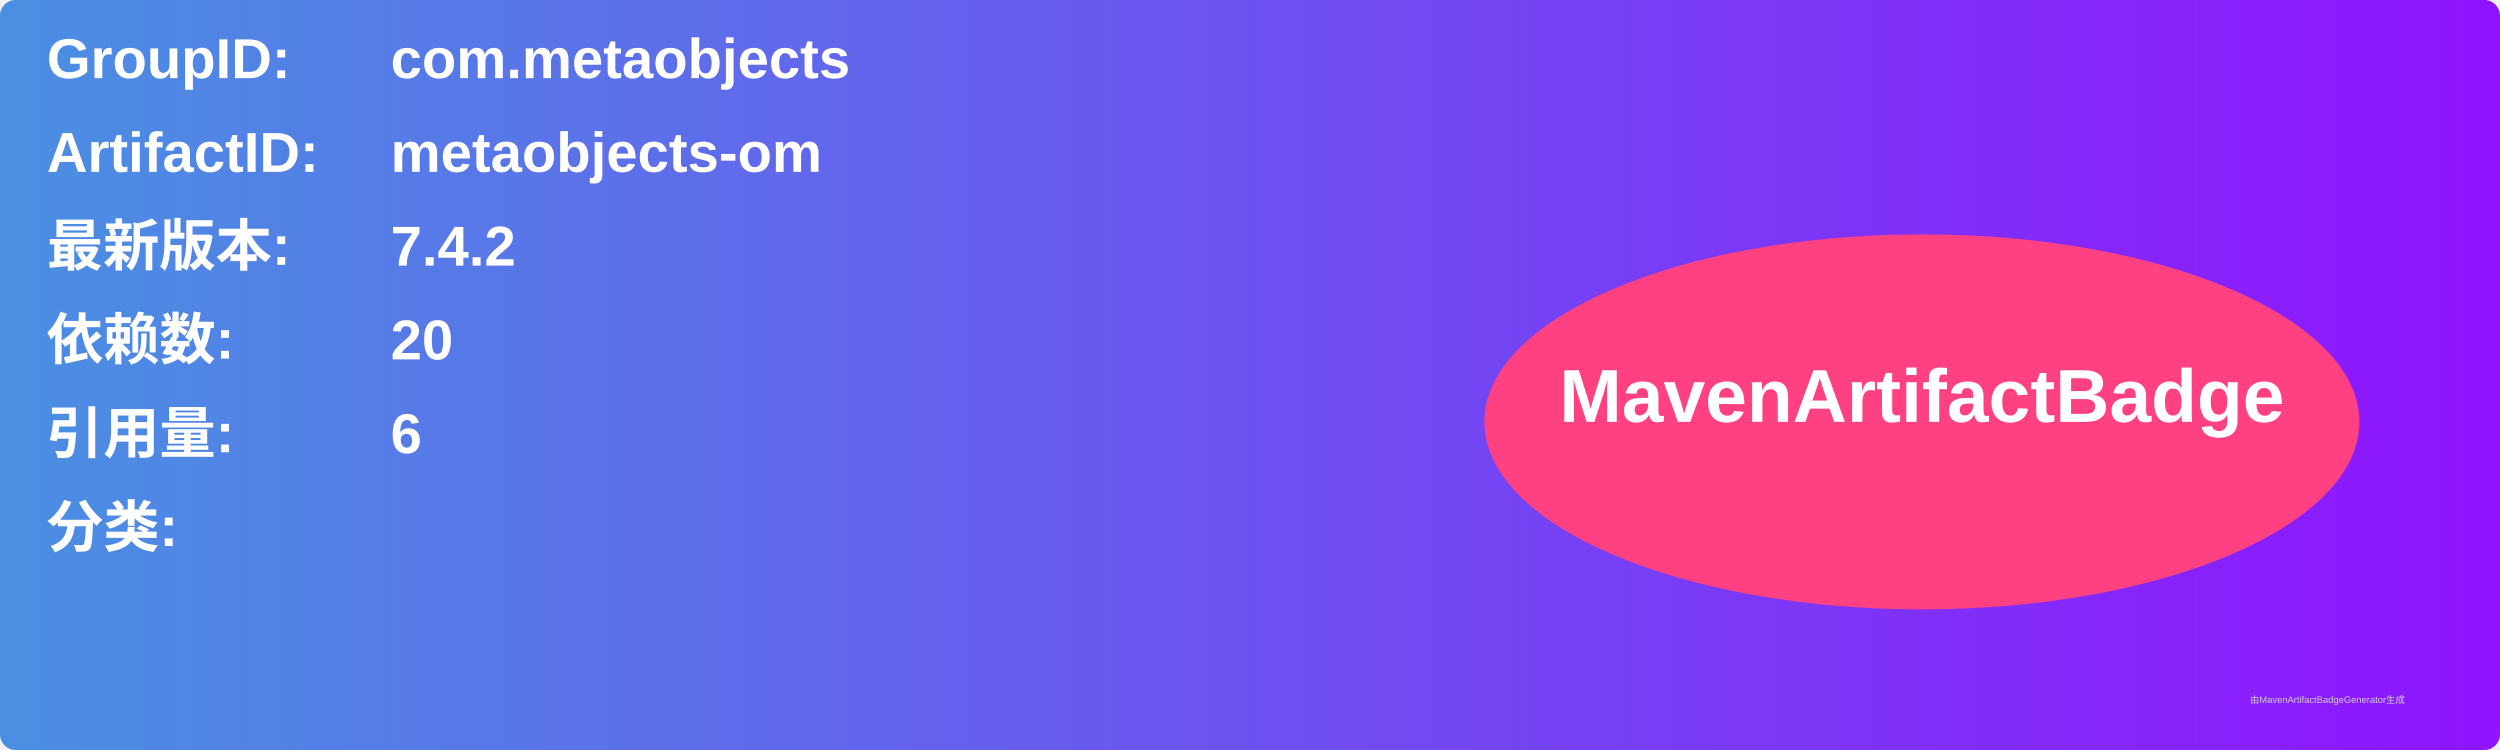
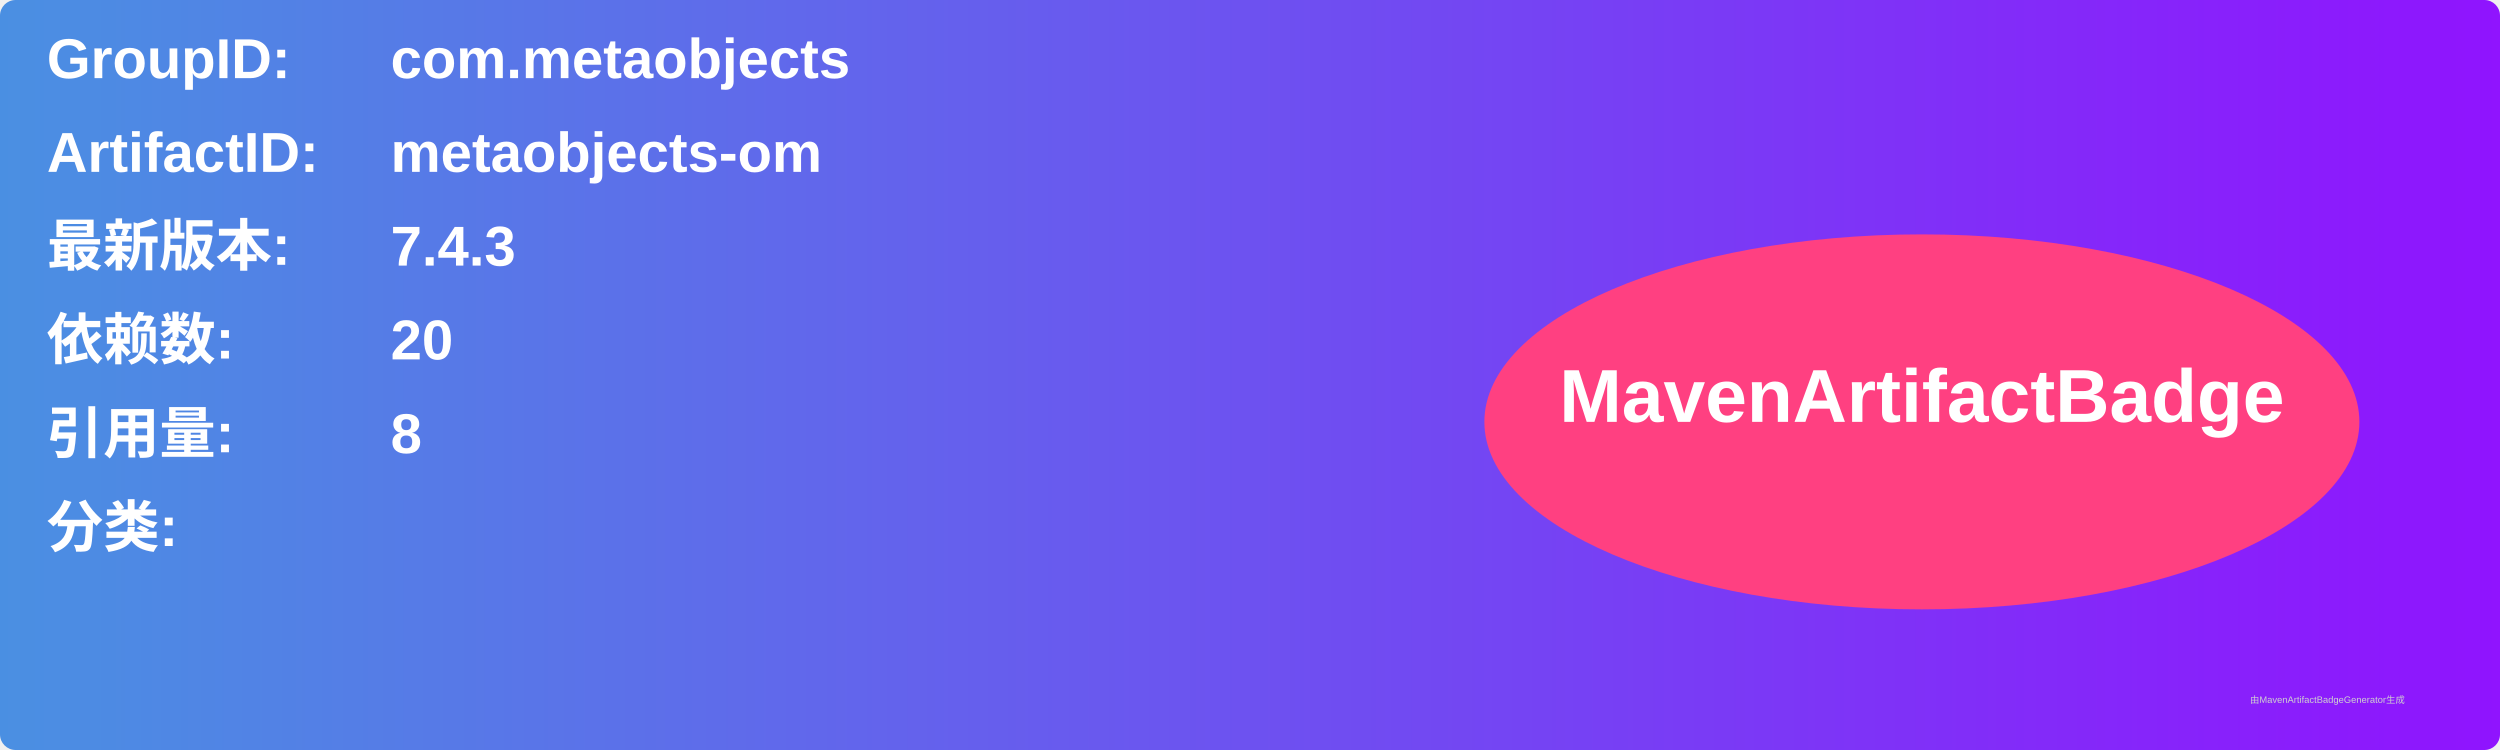
<svg xmlns="http://www.w3.org/2000/svg" width="800" height="240" viewBox="0 0 800 240">
  <linearGradient id="grad" x1="0%" y1="0%" x2="100%" y2="0%">
    <stop offset="0%" stop-color="#4a90e2" />
    <stop offset="100%" stop-color="#9013fe" />
  </linearGradient>
  <rect width="100%" height="100%" rx="5" ry="5" fill="url(#grad)" />
  <g transform="translate(15, 15)">
    <text x="0" y="10" font-family="Arial" font-size="18" fill="white" font-weight="bold" width="260">GroupID:</text>
    <text x="110" y="10" font-family="Arial" font-size="18" fill="white" font-weight="bold" width="460">com.metaobjects</text>
    <text x="0" y="40" font-family="Arial" font-size="18" fill="white" font-weight="bold" width="260">ArtifactID:</text>
    <text x="110" y="40" font-family="Arial" font-size="18" fill="white" font-weight="bold" width="460">metaobjects-om</text>
    <text x="0" y="70" font-family="Arial" font-size="18" fill="white" font-weight="bold">最新版本:</text>
    <text x="110" y="70" font-family="Arial" font-size="18" fill="white" font-weight="bold">
-       <tspan font-weight="bold">7.4.2</tspan>
+       <tspan font-weight="bold">7.4.3</tspan>
    </text>
    <text x="0" y="100" font-family="Arial" font-size="18" fill="white" font-weight="bold">依赖数: </text>
    <text x="110" y="100" font-family="Arial" font-size="18" fill="white">
      <tspan font-weight="bold">20</tspan>
    </text>
    <text x="0" y="130" font-family="Arial" font-size="18" fill="white" font-weight="bold">引用量: </text>
    <text x="110" y="130" font-family="Arial" font-size="18" fill="white">
-       <tspan font-weight="bold">6</tspan>
+       <tspan font-weight="bold">8</tspan>
    </text>
    <text x="0" y="160" font-family="Arial" font-size="18" fill="white" font-weight="bold">分类:</text>
    <text x="10" y="190" font-family="Arial" font-size="10" fill="white">
      <tspan font-weight="bold" />
    </text>
    <ellipse cx="600" cy="120" rx="140" ry="60" fill="#ff4081" />
    <text x="600" y="120" text-anchor="middle" font-family="Arial" font-size="24" fill="white" font-weight="bold">MavenArtifactBadge</text>
  </g>
  <text x="720" y="225" font-family="Arial" font-size="3" fill="#d0d0d0">由MavenArtifactBadgeGenerator生成</text>
</svg>
